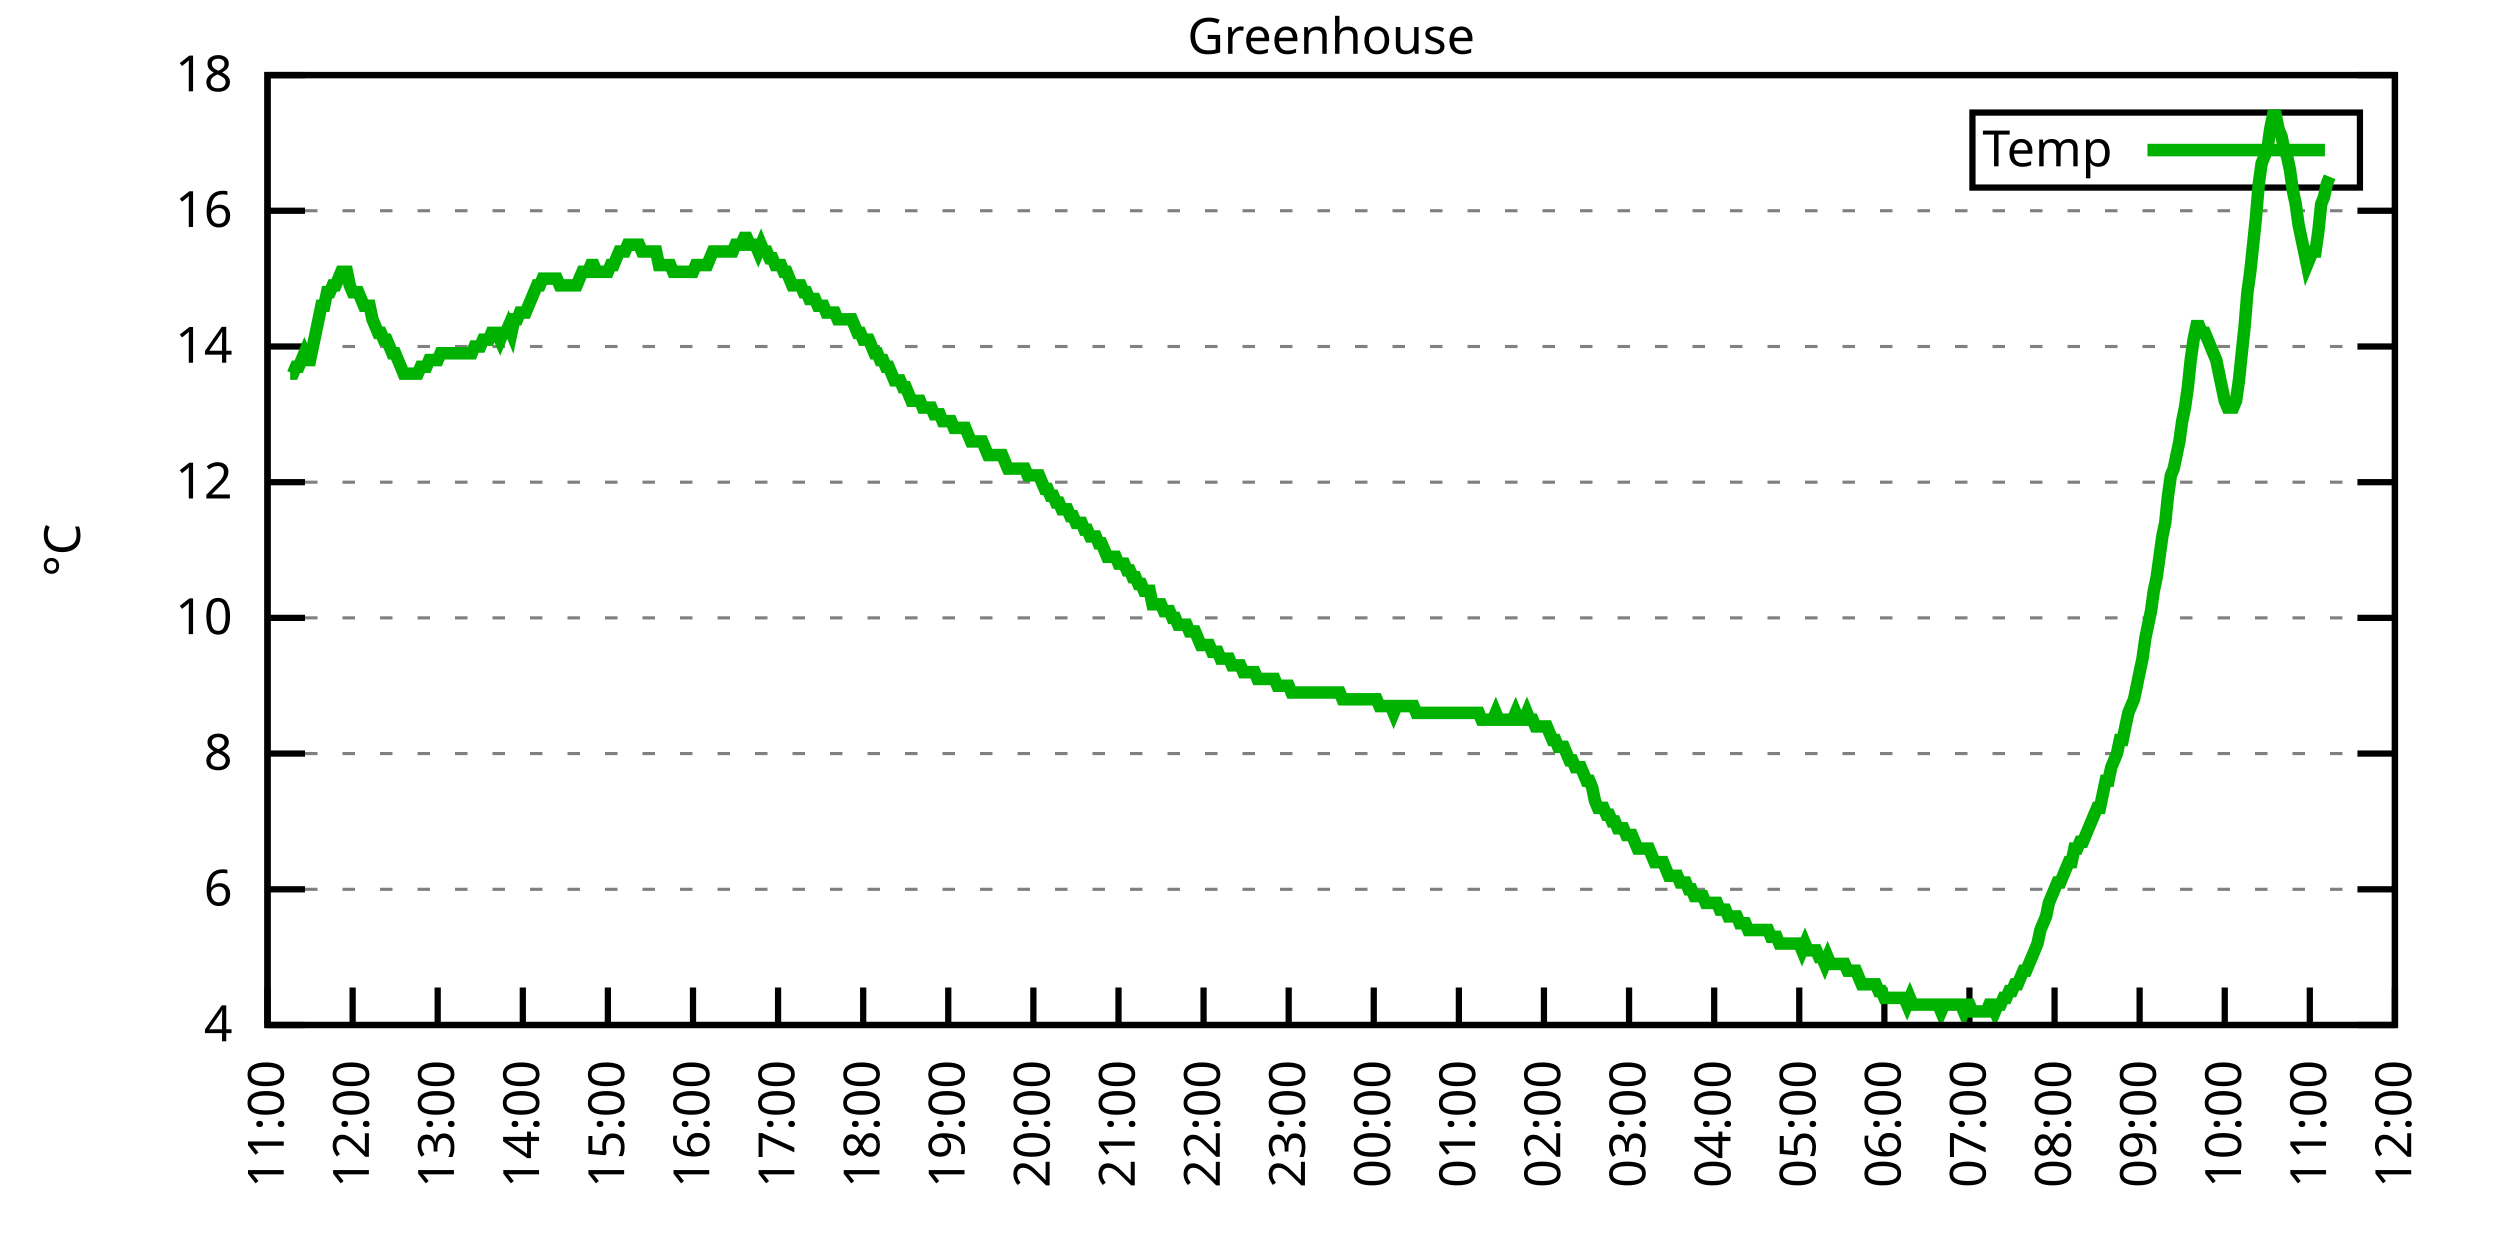
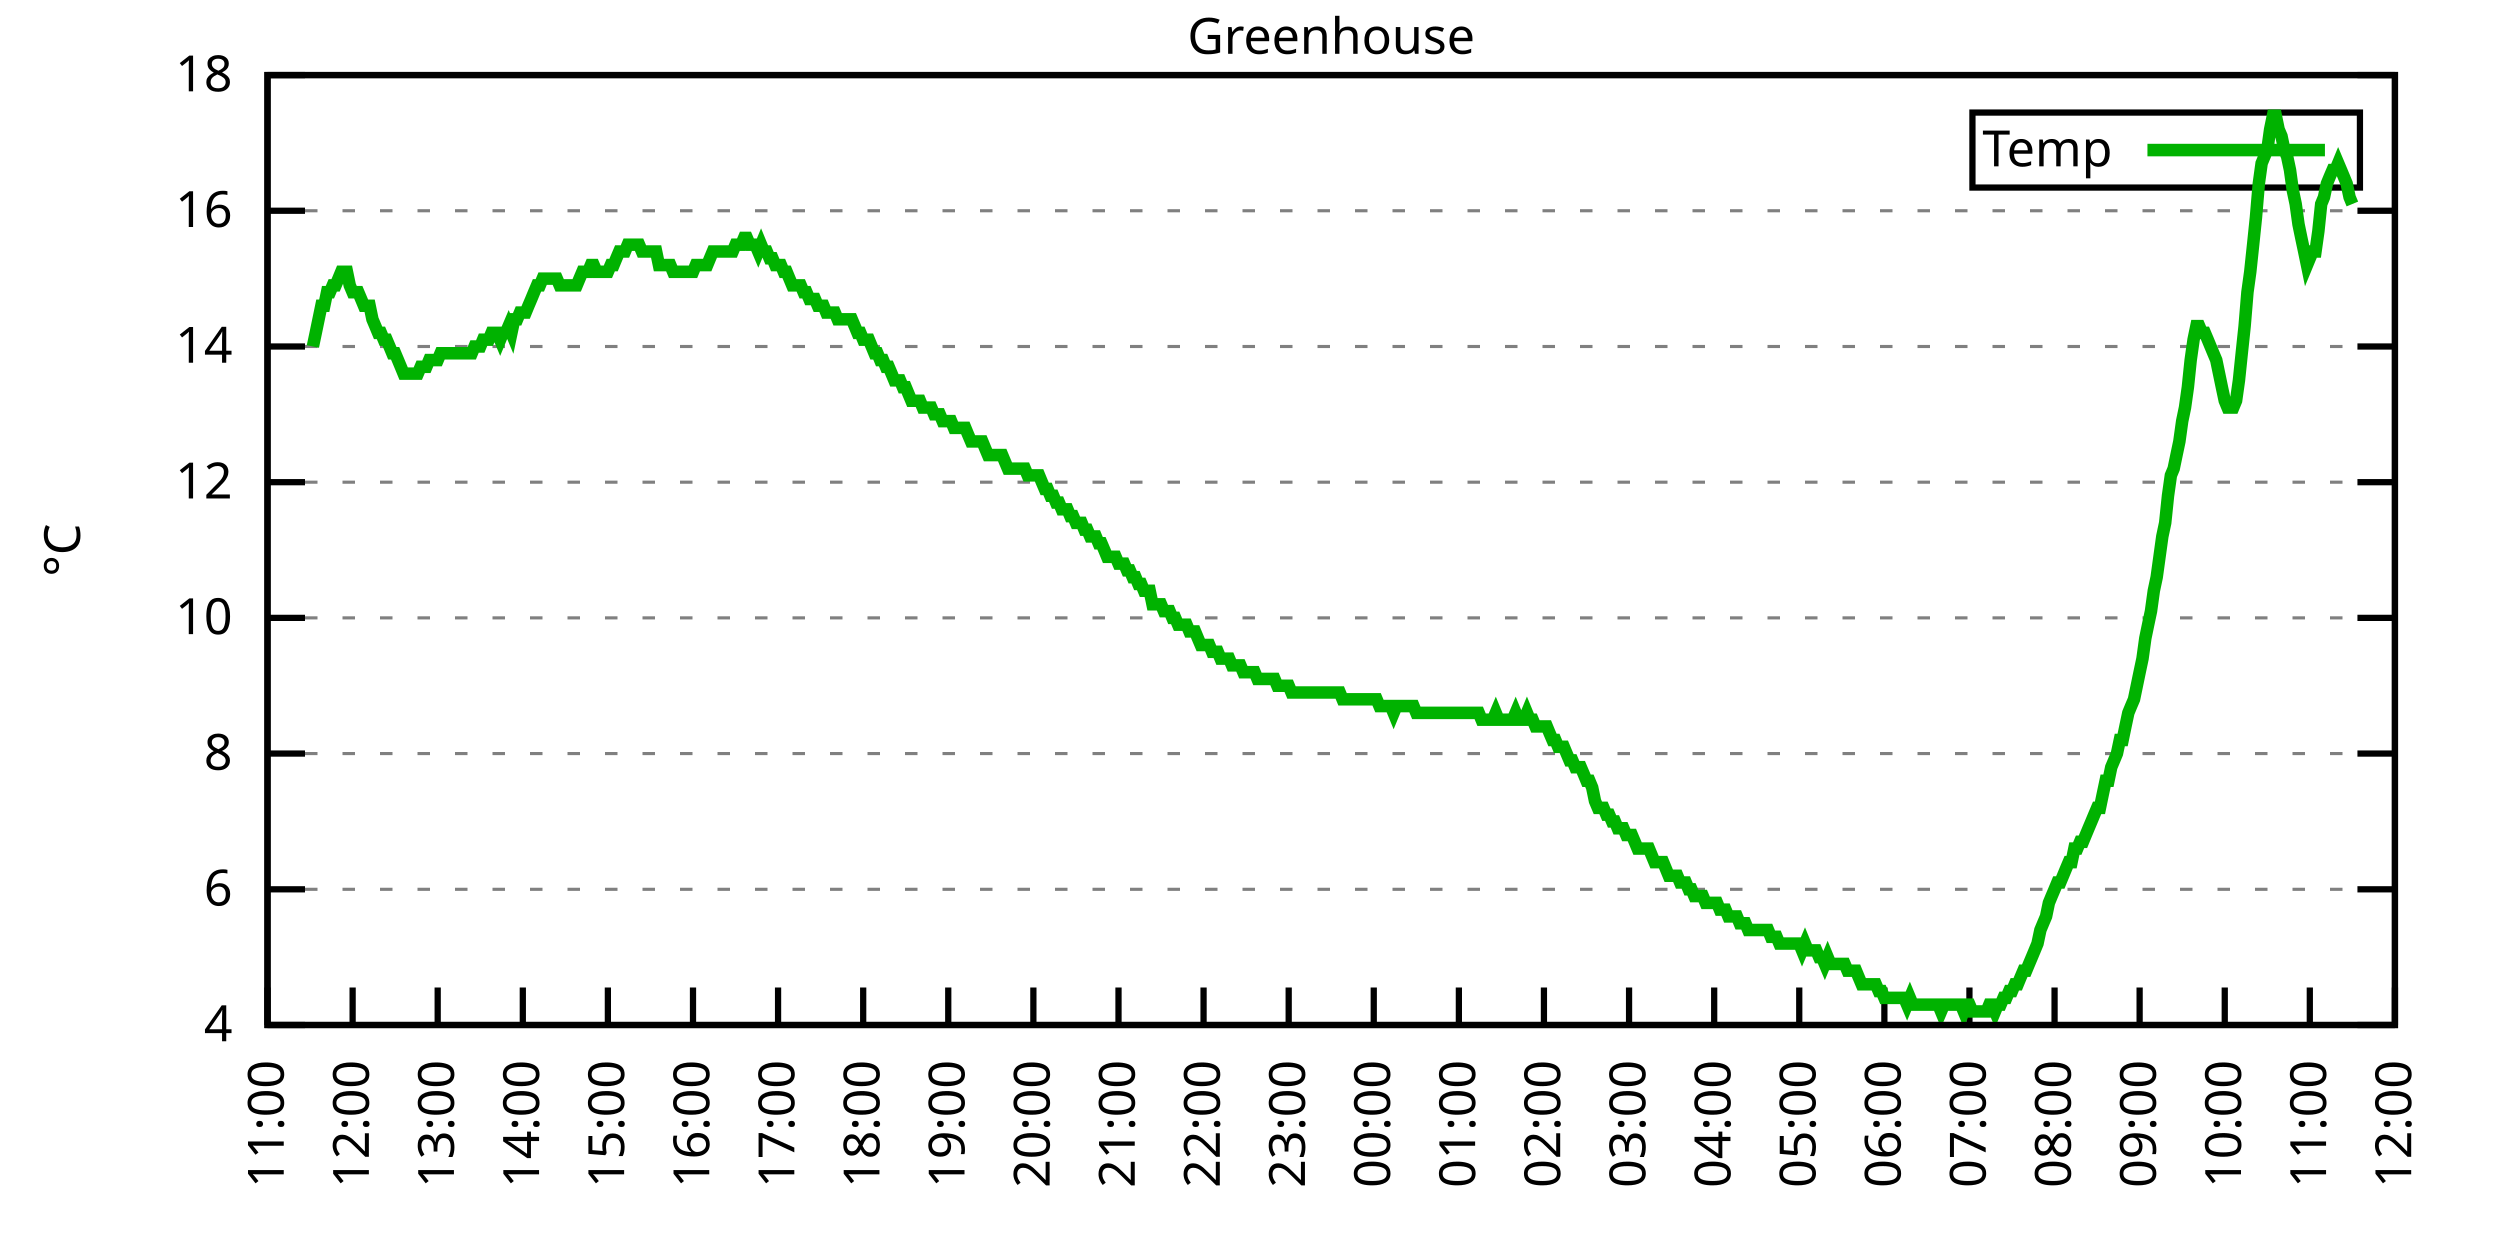
<svg xmlns="http://www.w3.org/2000/svg" xmlns:xlink="http://www.w3.org/1999/xlink" width="400" height="200" viewBox="0 0 400 200">
  <g id="gnuplot_canvas">
    <rect x="0" y="0" width="400" height="200" fill="none" />
    <defs>
      <circle id="gpDot" r="0.5" stroke-width="0.5" stroke="currentColor" />
      <path id="gpPt0" stroke-width="0.333" stroke="currentColor" d="M-1,0 h2 M0,-1 v2" />
      <path id="gpPt1" stroke-width="0.333" stroke="currentColor" d="M-1,-1 L1,1 M1,-1 L-1,1" />
      <path id="gpPt2" stroke-width="0.333" stroke="currentColor" d="M-1,0 L1,0 M0,-1 L0,1 M-1,-1 L1,1 M-1,1 L1,-1" />
      <rect id="gpPt3" stroke-width="0.333" stroke="currentColor" x="-1" y="-1" width="2" height="2" />
      <rect id="gpPt4" stroke-width="0.333" stroke="currentColor" fill="currentColor" x="-1" y="-1" width="2" height="2" />
      <circle id="gpPt5" stroke-width="0.333" stroke="currentColor" cx="0" cy="0" r="1" />
      <use xlink:href="#gpPt5" id="gpPt6" fill="currentColor" stroke="none" />
      <path id="gpPt7" stroke-width="0.333" stroke="currentColor" d="M0,-1.33 L-1.33,0.67 L1.33,0.67 z" />
      <use xlink:href="#gpPt7" id="gpPt8" fill="currentColor" stroke="none" />
      <use xlink:href="#gpPt7" id="gpPt9" stroke="currentColor" transform="rotate(180)" />
      <use xlink:href="#gpPt9" id="gpPt10" fill="currentColor" stroke="none" />
      <use xlink:href="#gpPt3" id="gpPt11" stroke="currentColor" transform="rotate(45)" />
      <use xlink:href="#gpPt11" id="gpPt12" fill="currentColor" stroke="none" />
      <path id="gpPt13" stroke-width="0.333" stroke="currentColor" d="M0,1.330 L1.265,0.411 L0.782,-1.067 L-0.782,-1.076 L-1.265,0.411 z" />
      <use xlink:href="#gpPt13" id="gpPt14" fill="currentColor" stroke="none" />
      <filter id="textbox" filterUnits="objectBoundingBox" x="0" y="0" height="1" width="1">
        <feFlood flood-color="white" flood-opacity="1" result="bgnd" />
        <feComposite in="SourceGraphic" in2="bgnd" operator="atop" />
      </filter>
      <filter id="greybox" filterUnits="objectBoundingBox" x="0" y="0" height="1" width="1">
        <feFlood flood-color="lightgrey" flood-opacity="1" result="grey" />
        <feComposite in="SourceGraphic" in2="grey" operator="atop" />
      </filter>
    </defs>
    <g fill="none" color="white" stroke="currentColor" stroke-width="1.00" stroke-linecap="butt" stroke-linejoin="miter">
</g>
    <g fill="none" color="black" stroke="currentColor" stroke-width="1.00" stroke-linecap="butt" stroke-linejoin="miter">
      <g stroke="none" shape-rendering="crispEdges">
        <polygon fill="rgb(255, 255, 255)" points="42.80,164.00 383.18,164.00 383.18,12.02 42.80,12.02 " />
      </g>
    </g>
    <g fill="none" color="black" stroke="currentColor" stroke-width="1.00" stroke-linecap="butt" stroke-linejoin="miter">
</g>
    <g fill="none" color="black" stroke="black" stroke-width="0.50" stroke-linecap="butt" stroke-linejoin="miter">
</g>
    <g fill="none" color="gray" stroke="currentColor" stroke-width="0.50" stroke-linecap="butt" stroke-linejoin="miter">
      <path stroke="gray" stroke-dasharray="2,4" class="gridline" d="M42.80,164.00 L383.19,164.00  " />
    </g>
    <g fill="none" color="gray" stroke="gray" stroke-width="1.00" stroke-linecap="butt" stroke-linejoin="miter">
</g>
    <g fill="none" color="black" stroke="currentColor" stroke-width="1.00" stroke-linecap="butt" stroke-linejoin="miter">
      <path stroke="black" d="M42.80,164.00 L48.80,164.00 M383.19,164.00 L377.19,164.00  " />
      <g transform="translate(37.20,166.60)" stroke="none" fill="black" font-family="Sans" font-size="8.00" text-anchor="end">
        <text>
          <tspan font-family="Sans"> 4</tspan>
        </text>
      </g>
    </g>
    <g fill="none" color="black" stroke="currentColor" stroke-width="1.00" stroke-linecap="butt" stroke-linejoin="miter">
</g>
    <g fill="none" color="black" stroke="black" stroke-width="0.50" stroke-linecap="butt" stroke-linejoin="miter">
</g>
    <g fill="none" color="gray" stroke="currentColor" stroke-width="0.50" stroke-linecap="butt" stroke-linejoin="miter">
      <path stroke="gray" stroke-dasharray="2,4" class="gridline" d="M42.80,142.29 L383.19,142.29  " />
    </g>
    <g fill="none" color="gray" stroke="gray" stroke-width="1.00" stroke-linecap="butt" stroke-linejoin="miter">
</g>
    <g fill="none" color="black" stroke="currentColor" stroke-width="1.00" stroke-linecap="butt" stroke-linejoin="miter">
      <path stroke="black" d="M42.80,142.29 L48.80,142.29 M383.19,142.29 L377.19,142.29  " />
      <g transform="translate(37.20,144.89)" stroke="none" fill="black" font-family="Sans" font-size="8.00" text-anchor="end">
        <text>
          <tspan font-family="Sans"> 6</tspan>
        </text>
      </g>
    </g>
    <g fill="none" color="black" stroke="currentColor" stroke-width="1.00" stroke-linecap="butt" stroke-linejoin="miter">
</g>
    <g fill="none" color="black" stroke="black" stroke-width="0.50" stroke-linecap="butt" stroke-linejoin="miter">
</g>
    <g fill="none" color="gray" stroke="currentColor" stroke-width="0.50" stroke-linecap="butt" stroke-linejoin="miter">
      <path stroke="gray" stroke-dasharray="2,4" class="gridline" d="M42.80,120.57 L383.19,120.57  " />
    </g>
    <g fill="none" color="gray" stroke="gray" stroke-width="1.00" stroke-linecap="butt" stroke-linejoin="miter">
</g>
    <g fill="none" color="black" stroke="currentColor" stroke-width="1.00" stroke-linecap="butt" stroke-linejoin="miter">
      <path stroke="black" d="M42.80,120.57 L48.80,120.57 M383.19,120.57 L377.19,120.57  " />
      <g transform="translate(37.20,123.17)" stroke="none" fill="black" font-family="Sans" font-size="8.00" text-anchor="end">
        <text>
          <tspan font-family="Sans"> 8</tspan>
        </text>
      </g>
    </g>
    <g fill="none" color="black" stroke="currentColor" stroke-width="1.00" stroke-linecap="butt" stroke-linejoin="miter">
</g>
    <g fill="none" color="black" stroke="black" stroke-width="0.50" stroke-linecap="butt" stroke-linejoin="miter">
</g>
    <g fill="none" color="gray" stroke="currentColor" stroke-width="0.50" stroke-linecap="butt" stroke-linejoin="miter">
      <path stroke="gray" stroke-dasharray="2,4" class="gridline" d="M42.80,98.86 L383.19,98.86  " />
    </g>
    <g fill="none" color="gray" stroke="gray" stroke-width="1.00" stroke-linecap="butt" stroke-linejoin="miter">
</g>
    <g fill="none" color="black" stroke="currentColor" stroke-width="1.00" stroke-linecap="butt" stroke-linejoin="miter">
      <path stroke="black" d="M42.80,98.86 L48.80,98.86 M383.19,98.86 L377.19,98.86  " />
      <g transform="translate(37.20,101.46)" stroke="none" fill="black" font-family="Sans" font-size="8.00" text-anchor="end">
        <text>
          <tspan font-family="Sans"> 10</tspan>
        </text>
      </g>
    </g>
    <g fill="none" color="black" stroke="currentColor" stroke-width="1.00" stroke-linecap="butt" stroke-linejoin="miter">
</g>
    <g fill="none" color="black" stroke="black" stroke-width="0.50" stroke-linecap="butt" stroke-linejoin="miter">
</g>
    <g fill="none" color="gray" stroke="currentColor" stroke-width="0.50" stroke-linecap="butt" stroke-linejoin="miter">
      <path stroke="gray" stroke-dasharray="2,4" class="gridline" d="M42.80,77.15 L383.19,77.15  " />
    </g>
    <g fill="none" color="gray" stroke="gray" stroke-width="1.00" stroke-linecap="butt" stroke-linejoin="miter">
</g>
    <g fill="none" color="black" stroke="currentColor" stroke-width="1.00" stroke-linecap="butt" stroke-linejoin="miter">
      <path stroke="black" d="M42.80,77.15 L48.80,77.15 M383.19,77.15 L377.19,77.15  " />
      <g transform="translate(37.20,79.75)" stroke="none" fill="black" font-family="Sans" font-size="8.00" text-anchor="end">
        <text>
          <tspan font-family="Sans"> 12</tspan>
        </text>
      </g>
    </g>
    <g fill="none" color="black" stroke="currentColor" stroke-width="1.00" stroke-linecap="butt" stroke-linejoin="miter">
</g>
    <g fill="none" color="black" stroke="black" stroke-width="0.50" stroke-linecap="butt" stroke-linejoin="miter">
</g>
    <g fill="none" color="gray" stroke="currentColor" stroke-width="0.50" stroke-linecap="butt" stroke-linejoin="miter">
      <path stroke="gray" stroke-dasharray="2,4" class="gridline" d="M42.80,55.44 L383.19,55.44  " />
    </g>
    <g fill="none" color="gray" stroke="gray" stroke-width="1.00" stroke-linecap="butt" stroke-linejoin="miter">
</g>
    <g fill="none" color="black" stroke="currentColor" stroke-width="1.00" stroke-linecap="butt" stroke-linejoin="miter">
      <path stroke="black" d="M42.80,55.44 L48.80,55.44 M383.19,55.44 L377.19,55.44  " />
      <g transform="translate(37.20,58.04)" stroke="none" fill="black" font-family="Sans" font-size="8.00" text-anchor="end">
        <text>
          <tspan font-family="Sans"> 14</tspan>
        </text>
      </g>
    </g>
    <g fill="none" color="black" stroke="currentColor" stroke-width="1.00" stroke-linecap="butt" stroke-linejoin="miter">
</g>
    <g fill="none" color="black" stroke="black" stroke-width="0.50" stroke-linecap="butt" stroke-linejoin="miter">
</g>
    <g fill="none" color="gray" stroke="currentColor" stroke-width="0.50" stroke-linecap="butt" stroke-linejoin="miter">
      <path stroke="gray" stroke-dasharray="2,4" class="gridline" d="M42.80,33.72 L383.19,33.72  " />
    </g>
    <g fill="none" color="gray" stroke="gray" stroke-width="1.00" stroke-linecap="butt" stroke-linejoin="miter">
</g>
    <g fill="none" color="black" stroke="currentColor" stroke-width="1.00" stroke-linecap="butt" stroke-linejoin="miter">
      <path stroke="black" d="M42.80,33.72 L48.80,33.72 M383.19,33.72 L377.19,33.72  " />
      <g transform="translate(37.20,36.32)" stroke="none" fill="black" font-family="Sans" font-size="8.00" text-anchor="end">
        <text>
          <tspan font-family="Sans"> 16</tspan>
        </text>
      </g>
    </g>
    <g fill="none" color="black" stroke="currentColor" stroke-width="1.00" stroke-linecap="butt" stroke-linejoin="miter">
</g>
    <g fill="none" color="black" stroke="black" stroke-width="0.50" stroke-linecap="butt" stroke-linejoin="miter">
</g>
    <g fill="none" color="gray" stroke="currentColor" stroke-width="0.50" stroke-linecap="butt" stroke-linejoin="miter">
      <path stroke="gray" stroke-dasharray="2,4" class="gridline" d="M42.80,12.01 L383.19,12.01  " />
    </g>
    <g fill="none" color="gray" stroke="gray" stroke-width="1.00" stroke-linecap="butt" stroke-linejoin="miter">
</g>
    <g fill="none" color="black" stroke="currentColor" stroke-width="1.00" stroke-linecap="butt" stroke-linejoin="miter">
      <path stroke="black" d="M42.80,12.01 L48.80,12.01 M383.19,12.01 L377.19,12.01  " />
      <g transform="translate(37.20,14.61)" stroke="none" fill="black" font-family="Sans" font-size="8.00" text-anchor="end">
        <text>
          <tspan font-family="Sans"> 18</tspan>
        </text>
      </g>
    </g>
    <g fill="none" color="black" stroke="currentColor" stroke-width="1.00" stroke-linecap="butt" stroke-linejoin="miter">
      <path stroke="black" d="M42.80,164.00 L42.80,158.00  " />
      <g transform="translate(45.40,169.60) rotate(270.00)" stroke="none" fill="black" font-family="Sans" font-size="8.00" text-anchor="end">
        <text>
          <tspan font-family="Sans">11:00</tspan>
        </text>
      </g>
    </g>
    <g fill="none" color="black" stroke="currentColor" stroke-width="1.00" stroke-linecap="butt" stroke-linejoin="miter">
      <path stroke="black" d="M56.42,164.00 L56.42,158.00  " />
      <g transform="translate(59.02,169.60) rotate(270.00)" stroke="none" fill="black" font-family="Sans" font-size="8.00" text-anchor="end">
        <text>
          <tspan font-family="Sans">12:00</tspan>
        </text>
      </g>
    </g>
    <g fill="none" color="black" stroke="currentColor" stroke-width="1.00" stroke-linecap="butt" stroke-linejoin="miter">
      <path stroke="black" d="M70.03,164.00 L70.03,158.00  " />
      <g transform="translate(72.63,169.60) rotate(270.00)" stroke="none" fill="black" font-family="Sans" font-size="8.00" text-anchor="end">
        <text>
          <tspan font-family="Sans">13:00</tspan>
        </text>
      </g>
    </g>
    <g fill="none" color="black" stroke="currentColor" stroke-width="1.00" stroke-linecap="butt" stroke-linejoin="miter">
      <path stroke="black" d="M83.65,164.00 L83.65,158.00  " />
      <g transform="translate(86.25,169.60) rotate(270.00)" stroke="none" fill="black" font-family="Sans" font-size="8.00" text-anchor="end">
        <text>
          <tspan font-family="Sans">14:00</tspan>
        </text>
      </g>
    </g>
    <g fill="none" color="black" stroke="currentColor" stroke-width="1.00" stroke-linecap="butt" stroke-linejoin="miter">
      <path stroke="black" d="M97.26,164.00 L97.26,158.00  " />
      <g transform="translate(99.86,169.60) rotate(270.00)" stroke="none" fill="black" font-family="Sans" font-size="8.00" text-anchor="end">
        <text>
          <tspan font-family="Sans">15:00</tspan>
        </text>
      </g>
    </g>
    <g fill="none" color="black" stroke="currentColor" stroke-width="1.00" stroke-linecap="butt" stroke-linejoin="miter">
      <path stroke="black" d="M110.88,164.00 L110.88,158.00  " />
      <g transform="translate(113.48,169.60) rotate(270.00)" stroke="none" fill="black" font-family="Sans" font-size="8.00" text-anchor="end">
        <text>
          <tspan font-family="Sans">16:00</tspan>
        </text>
      </g>
    </g>
    <g fill="none" color="black" stroke="currentColor" stroke-width="1.00" stroke-linecap="butt" stroke-linejoin="miter">
      <path stroke="black" d="M124.49,164.00 L124.49,158.00  " />
      <g transform="translate(127.09,169.60) rotate(270.00)" stroke="none" fill="black" font-family="Sans" font-size="8.00" text-anchor="end">
        <text>
          <tspan font-family="Sans">17:00</tspan>
        </text>
      </g>
    </g>
    <g fill="none" color="black" stroke="currentColor" stroke-width="1.00" stroke-linecap="butt" stroke-linejoin="miter">
      <path stroke="black" d="M138.11,164.00 L138.11,158.00  " />
      <g transform="translate(140.71,169.60) rotate(270.00)" stroke="none" fill="black" font-family="Sans" font-size="8.00" text-anchor="end">
        <text>
          <tspan font-family="Sans">18:00</tspan>
        </text>
      </g>
    </g>
    <g fill="none" color="black" stroke="currentColor" stroke-width="1.00" stroke-linecap="butt" stroke-linejoin="miter">
      <path stroke="black" d="M151.72,164.00 L151.72,158.00  " />
      <g transform="translate(154.32,169.60) rotate(270.00)" stroke="none" fill="black" font-family="Sans" font-size="8.00" text-anchor="end">
        <text>
          <tspan font-family="Sans">19:00</tspan>
        </text>
      </g>
    </g>
    <g fill="none" color="black" stroke="currentColor" stroke-width="1.00" stroke-linecap="butt" stroke-linejoin="miter">
      <path stroke="black" d="M165.34,164.00 L165.34,158.00  " />
      <g transform="translate(167.94,169.60) rotate(270.00)" stroke="none" fill="black" font-family="Sans" font-size="8.00" text-anchor="end">
        <text>
          <tspan font-family="Sans">20:00</tspan>
        </text>
      </g>
    </g>
    <g fill="none" color="black" stroke="currentColor" stroke-width="1.00" stroke-linecap="butt" stroke-linejoin="miter">
      <path stroke="black" d="M178.96,164.00 L178.96,158.00  " />
      <g transform="translate(181.56,169.60) rotate(270.00)" stroke="none" fill="black" font-family="Sans" font-size="8.00" text-anchor="end">
        <text>
          <tspan font-family="Sans">21:00</tspan>
        </text>
      </g>
    </g>
    <g fill="none" color="black" stroke="currentColor" stroke-width="1.00" stroke-linecap="butt" stroke-linejoin="miter">
      <path stroke="black" d="M192.57,164.00 L192.57,158.00  " />
      <g transform="translate(195.17,169.60) rotate(270.00)" stroke="none" fill="black" font-family="Sans" font-size="8.00" text-anchor="end">
        <text>
          <tspan font-family="Sans">22:00</tspan>
        </text>
      </g>
    </g>
    <g fill="none" color="black" stroke="currentColor" stroke-width="1.00" stroke-linecap="butt" stroke-linejoin="miter">
      <path stroke="black" d="M206.19,164.00 L206.19,158.00  " />
      <g transform="translate(208.79,169.60) rotate(270.00)" stroke="none" fill="black" font-family="Sans" font-size="8.00" text-anchor="end">
        <text>
          <tspan font-family="Sans">23:00</tspan>
        </text>
      </g>
    </g>
    <g fill="none" color="black" stroke="currentColor" stroke-width="1.00" stroke-linecap="butt" stroke-linejoin="miter">
      <path stroke="black" d="M219.80,164.00 L219.80,158.00  " />
      <g transform="translate(222.40,169.60) rotate(270.00)" stroke="none" fill="black" font-family="Sans" font-size="8.00" text-anchor="end">
        <text>
          <tspan font-family="Sans">00:00</tspan>
        </text>
      </g>
    </g>
    <g fill="none" color="black" stroke="currentColor" stroke-width="1.00" stroke-linecap="butt" stroke-linejoin="miter">
      <path stroke="black" d="M233.42,164.00 L233.42,158.00  " />
      <g transform="translate(236.02,169.60) rotate(270.00)" stroke="none" fill="black" font-family="Sans" font-size="8.00" text-anchor="end">
        <text>
          <tspan font-family="Sans">01:00</tspan>
        </text>
      </g>
    </g>
    <g fill="none" color="black" stroke="currentColor" stroke-width="1.00" stroke-linecap="butt" stroke-linejoin="miter">
      <path stroke="black" d="M247.03,164.00 L247.03,158.00  " />
      <g transform="translate(249.63,169.60) rotate(270.00)" stroke="none" fill="black" font-family="Sans" font-size="8.00" text-anchor="end">
        <text>
          <tspan font-family="Sans">02:00</tspan>
        </text>
      </g>
    </g>
    <g fill="none" color="black" stroke="currentColor" stroke-width="1.00" stroke-linecap="butt" stroke-linejoin="miter">
      <path stroke="black" d="M260.65,164.00 L260.65,158.00  " />
      <g transform="translate(263.25,169.60) rotate(270.00)" stroke="none" fill="black" font-family="Sans" font-size="8.00" text-anchor="end">
        <text>
          <tspan font-family="Sans">03:00</tspan>
        </text>
      </g>
    </g>
    <g fill="none" color="black" stroke="currentColor" stroke-width="1.00" stroke-linecap="butt" stroke-linejoin="miter">
      <path stroke="black" d="M274.27,164.00 L274.27,158.00  " />
      <g transform="translate(276.87,169.60) rotate(270.00)" stroke="none" fill="black" font-family="Sans" font-size="8.00" text-anchor="end">
        <text>
          <tspan font-family="Sans">04:00</tspan>
        </text>
      </g>
    </g>
    <g fill="none" color="black" stroke="currentColor" stroke-width="1.00" stroke-linecap="butt" stroke-linejoin="miter">
      <path stroke="black" d="M287.88,164.00 L287.88,158.00  " />
      <g transform="translate(290.48,169.60) rotate(270.00)" stroke="none" fill="black" font-family="Sans" font-size="8.00" text-anchor="end">
        <text>
          <tspan font-family="Sans">05:00</tspan>
        </text>
      </g>
    </g>
    <g fill="none" color="black" stroke="currentColor" stroke-width="1.00" stroke-linecap="butt" stroke-linejoin="miter">
      <path stroke="black" d="M301.50,164.00 L301.50,158.00  " />
      <g transform="translate(304.10,169.60) rotate(270.00)" stroke="none" fill="black" font-family="Sans" font-size="8.00" text-anchor="end">
        <text>
          <tspan font-family="Sans">06:00</tspan>
        </text>
      </g>
    </g>
    <g fill="none" color="black" stroke="currentColor" stroke-width="1.00" stroke-linecap="butt" stroke-linejoin="miter">
      <path stroke="black" d="M315.11,164.00 L315.11,158.00  " />
      <g transform="translate(317.71,169.60) rotate(270.00)" stroke="none" fill="black" font-family="Sans" font-size="8.00" text-anchor="end">
        <text>
          <tspan font-family="Sans">07:00</tspan>
        </text>
      </g>
    </g>
    <g fill="none" color="black" stroke="currentColor" stroke-width="1.00" stroke-linecap="butt" stroke-linejoin="miter">
      <path stroke="black" d="M328.73,164.00 L328.73,158.00  " />
      <g transform="translate(331.33,169.60) rotate(270.00)" stroke="none" fill="black" font-family="Sans" font-size="8.00" text-anchor="end">
        <text>
          <tspan font-family="Sans">08:00</tspan>
        </text>
      </g>
    </g>
    <g fill="none" color="black" stroke="currentColor" stroke-width="1.00" stroke-linecap="butt" stroke-linejoin="miter">
      <path stroke="black" d="M342.34,164.00 L342.34,158.00  " />
      <g transform="translate(344.94,169.60) rotate(270.00)" stroke="none" fill="black" font-family="Sans" font-size="8.00" text-anchor="end">
        <text>
          <tspan font-family="Sans">09:00</tspan>
        </text>
      </g>
    </g>
    <g fill="none" color="black" stroke="currentColor" stroke-width="1.00" stroke-linecap="butt" stroke-linejoin="miter">
      <path stroke="black" d="M355.96,164.00 L355.96,158.00  " />
      <g transform="translate(358.56,169.60) rotate(270.00)" stroke="none" fill="black" font-family="Sans" font-size="8.00" text-anchor="end">
        <text>
          <tspan font-family="Sans">10:00</tspan>
        </text>
      </g>
    </g>
    <g fill="none" color="black" stroke="currentColor" stroke-width="1.00" stroke-linecap="butt" stroke-linejoin="miter">
      <path stroke="black" d="M369.57,164.00 L369.57,158.00  " />
      <g transform="translate(372.17,169.60) rotate(270.00)" stroke="none" fill="black" font-family="Sans" font-size="8.00" text-anchor="end">
        <text>
          <tspan font-family="Sans">11:00</tspan>
        </text>
      </g>
    </g>
    <g fill="none" color="black" stroke="currentColor" stroke-width="1.00" stroke-linecap="butt" stroke-linejoin="miter">
      <path stroke="black" d="M383.19,164.00 L383.19,158.00  " />
      <g transform="translate(385.79,169.60) rotate(270.00)" stroke="none" fill="black" font-family="Sans" font-size="8.00" text-anchor="end">
        <text>
          <tspan font-family="Sans">12:00</tspan>
        </text>
      </g>
    </g>
    <g fill="none" color="black" stroke="currentColor" stroke-width="1.00" stroke-linecap="butt" stroke-linejoin="miter">
</g>
    <g fill="none" color="black" stroke="currentColor" stroke-width="1.00" stroke-linecap="butt" stroke-linejoin="miter">
      <path stroke="black" d="M42.80,12.01 L42.80,164.00 L383.19,164.00 L383.19,12.01 L42.80,12.01 Z  " />
    </g>
    <g fill="none" color="black" stroke="currentColor" stroke-width="1.00" stroke-linecap="butt" stroke-linejoin="miter">
</g>
    <g fill="none" color="black" stroke="currentColor" stroke-width="1.00" stroke-linecap="butt" stroke-linejoin="miter">
      <path stroke="black" d="M315.59,30.01 L315.59,18.01 L377.59,18.01 L377.59,30.01 L315.59,30.01 Z  " />
    </g>
    <g id="Greenhouse_plot_1">
      <g fill="none" color="white" stroke="black" stroke-width="2.00" stroke-linecap="butt" stroke-linejoin="miter">
</g>
      <g fill="none" color="black" stroke="currentColor" stroke-width="2.00" stroke-linecap="butt" stroke-linejoin="miter">
        <g transform="translate(337.99,26.61)" stroke="none" fill="black" font-family="Sans" font-size="8.00" text-anchor="end">
          <text>
            <tspan font-family="Sans">Temp</tspan>
          </text>
        </g>
      </g>
      <g fill="none" color="black" stroke="currentColor" stroke-width="2.00" stroke-linecap="butt" stroke-linejoin="miter">
-         <path stroke="rgb(  0, 178,   0)" d="M343.59,24.01 L371.99,24.01 M46.43,59.78 L46.88,59.78 L47.34,58.69 L47.79,58.69 L48.25,57.61 L48.70,56.52   L49.15,57.61 L49.61,57.61 L50.06,55.44 L50.52,53.26 L50.97,51.09 L51.42,48.92 L51.88,48.92 L52.33,46.75   L52.78,46.75 L53.24,45.66 L53.69,45.66 L54.15,44.58 L54.60,43.49 L55.05,43.49 L55.51,43.49 L55.96,45.66   L56.42,46.75 L56.87,46.75 L57.32,46.75 L57.78,47.84 L58.23,48.92 L58.68,48.92 L59.14,48.92 L59.59,51.09   L60.05,52.18 L60.50,53.26 L60.95,53.26 L61.41,54.35 L61.86,54.35 L62.32,55.44 L62.77,56.52 L63.22,56.52   L63.68,57.61 L64.13,58.69 L64.58,59.78 L65.04,59.78 L65.49,59.78 L65.95,59.78 L66.40,59.78 L66.85,59.78   L67.31,58.69 L67.76,58.69 L68.22,58.69 L68.67,57.61 L69.12,57.61 L69.58,57.61 L70.03,57.61 L70.49,56.52   L70.94,56.52 L71.39,56.52 L71.85,56.52 L72.30,56.52 L72.75,56.52 L73.21,56.52 L73.66,56.52 L74.12,56.52   L74.57,56.52 L75.02,56.52 L75.48,56.52 L75.93,55.44 L76.39,55.44 L76.84,55.44 L77.29,54.35 L77.75,54.35   L78.20,54.35 L78.65,53.26 L79.11,53.26 L79.56,53.26 L80.02,54.35 L80.47,53.26 L80.92,53.26 L81.38,52.18   L81.83,53.26 L82.29,51.09 L82.74,51.09 L83.19,50.01 L83.65,50.01 L84.10,50.01 L84.55,48.92 L85.01,47.84   L85.46,46.75 L85.92,45.66 L86.37,45.66 L86.82,44.58 L87.28,44.58 L87.73,44.58 L88.19,44.58 L88.64,44.58   L89.09,44.58 L89.55,45.66 L90.00,45.66 L90.45,45.66 L90.91,45.66 L91.36,45.66 L91.82,45.66 L92.27,45.66   L92.72,44.58 L93.18,43.49 L93.63,43.49 L94.09,43.49 L94.54,42.41 L94.99,42.41 L95.45,43.49 L95.90,43.49   L96.35,43.49 L96.81,43.49 L97.26,43.49 L97.72,42.41 L98.17,42.41 L98.62,41.32 L99.08,40.24 L99.53,40.24   L99.99,40.24 L100.44,39.15 L100.89,39.15 L101.35,39.15 L101.80,39.15 L102.25,39.15 L102.71,40.24 L103.16,40.24   L103.62,40.24 L104.07,40.24 L104.52,40.24 L104.98,40.24 L105.43,42.41 L105.89,42.41 L106.34,42.41 L106.79,42.41   L107.25,42.41 L107.70,43.49 L108.15,43.49 L108.61,43.49 L109.06,43.49 L109.52,43.49 L109.97,43.49 L110.42,43.49   L110.88,43.49 L111.33,42.41 L111.79,42.41 L112.24,42.41 L112.69,42.41 L113.15,42.41 L113.60,41.32 L114.05,40.24   L114.51,40.24 L114.96,40.24 L115.42,40.24 L115.87,40.24 L116.32,40.24 L116.78,40.24 L117.23,40.24 L117.69,39.15   L118.14,39.15 L118.59,39.15 L119.05,38.07 L119.50,38.07 L119.96,39.15 L120.41,39.15 L120.86,39.15 L121.32,40.24   L121.77,39.15 L122.22,40.24 L122.68,40.24 L123.13,41.32 L123.59,41.32 L124.04,42.41 L124.49,42.41 L124.95,42.41   L125.40,43.49 L125.86,43.49 L126.31,44.58 L126.76,45.66 L127.22,45.66 L127.67,45.66 L128.12,45.66 L128.58,46.75   L129.03,46.75 L129.49,47.84 L129.94,47.84 L130.39,47.84 L130.85,48.92 L131.30,48.92 L131.76,48.92 L132.21,50.01   L132.66,50.01 L133.12,50.01 L133.57,50.01 L134.02,51.09 L134.48,51.09 L134.93,51.09 L135.39,51.09 L135.84,51.09   L136.29,51.09 L136.75,52.18 L137.20,53.26 L137.66,53.26 L138.11,54.35 L138.56,54.35 L139.02,54.35 L139.47,55.44   L139.92,56.52 L140.38,56.52 L140.83,57.61 L141.29,57.61 L141.74,58.69 L142.19,58.69 L142.65,59.78 L143.10,60.86   L143.56,60.86 L144.01,60.86 L144.46,61.95 L144.92,61.95 L145.37,63.04 L145.82,64.12 L146.28,64.12 L146.73,64.12   L147.19,64.12 L147.64,65.21 L148.09,65.21 L148.55,65.21 L149.00,65.21 L149.46,66.29 L149.91,66.29 L150.36,66.29   L150.82,67.38 L151.27,67.38 L151.72,67.38 L152.18,67.38 L152.63,68.46 L153.09,68.46 L153.54,68.46 L153.99,68.46   L154.45,68.46 L154.90,69.55 L155.36,70.63 L155.81,70.63 L156.26,70.63 L156.72,70.63 L157.17,70.63 L157.62,71.72   L158.08,72.81 L158.53,72.81 L158.99,72.81 L159.44,72.81 L159.89,72.81 L160.35,72.81 L160.80,73.89 L161.26,74.98   L161.71,74.98 L162.16,74.98 L162.62,74.98 L163.07,74.98 L163.52,74.98 L163.98,74.98 L164.43,76.06 L164.89,76.06   L165.34,76.06 L165.79,76.06 L166.25,76.06 L166.70,77.15 L167.16,78.23 L167.61,78.23 L168.06,79.32 L168.52,79.32   L168.97,80.41 L169.43,80.41 L169.88,81.49 L170.33,81.49 L170.79,81.49 L171.24,82.58 L171.69,82.58 L172.15,83.66   L172.60,83.66 L173.06,83.66 L173.51,84.75 L173.96,84.75 L174.42,85.83 L174.87,85.83 L175.33,85.83 L175.78,86.92   L176.23,86.92 L176.69,88.00 L177.14,89.09 L177.59,89.09 L178.05,89.09 L178.50,89.09 L178.96,90.18 L179.41,90.18   L179.86,90.18 L180.32,91.26 L180.77,91.26 L181.23,92.35 L181.68,92.35 L182.13,93.43 L182.59,93.43 L183.04,94.52   L183.49,94.52 L183.95,94.52 L184.40,96.69 L184.86,96.69 L185.31,96.69 L185.76,96.69 L186.22,97.78 L186.67,97.78   L187.13,97.78 L187.58,98.86 L188.03,98.86 L188.49,99.95 L188.94,99.95 L189.39,99.95 L189.85,99.95 L190.30,101.03   L190.76,101.03 L191.21,101.03 L191.66,102.12 L192.12,103.20 L192.57,103.20 L193.03,103.20 L193.48,103.20 L193.93,104.29   L194.39,104.29 L194.84,104.29 L195.29,105.38 L195.75,105.38 L196.20,105.38 L196.66,105.38 L197.11,106.46 L197.56,106.46   L198.02,106.46 L198.47,106.46 L198.93,107.55 L199.38,107.55 L199.83,107.55 L200.29,107.55 L200.74,107.55 L201.19,108.63   L202.10,108.63 L202.56,108.63 L203.01,108.63 L203.46,108.63 L203.92,108.63 L204.37,109.72 L204.83,109.72 L205.28,109.72   L205.73,109.72 L206.19,109.72 L206.64,110.80 L207.09,110.80 L207.55,110.80 L208.00,110.80 L208.46,110.80 L208.91,110.80   L209.36,110.80 L209.82,110.80 L210.27,110.80 L210.73,110.80 L211.18,110.80 L211.63,110.80 L212.09,110.80 L212.54,110.80   L213.00,110.80 L213.45,110.80 L213.90,110.80 L214.36,110.80 L214.81,111.89 L215.26,111.89 L215.72,111.89 L216.17,111.89   L216.63,111.89 L217.08,111.89 L217.53,111.89 L217.99,111.89 L218.44,111.89 L218.90,111.89 L219.35,111.89 L219.80,111.89   L220.26,111.89 L220.71,112.97 L221.16,112.97 L221.62,112.97 L222.07,112.97 L222.53,112.97 L222.98,114.06 L223.43,112.97   L223.89,112.97 L224.34,112.97 L224.80,112.97 L225.25,112.97 L225.70,112.97 L226.16,112.97 L226.61,114.06 L227.06,114.06   L227.52,114.06 L227.97,114.06 L228.43,114.06 L228.88,114.06 L229.33,114.06 L229.79,114.06 L230.24,114.06 L230.70,114.06   L231.15,114.06 L231.60,114.06 L232.06,114.06 L232.51,114.06 L232.96,114.06 L233.42,114.06 L233.87,114.06 L234.33,114.06   L234.78,114.06 L235.23,114.06 L235.69,114.06 L236.14,114.06 L236.60,114.06 L237.05,115.15 L237.50,115.15 L237.96,115.15   L238.41,115.15 L238.86,115.15 L239.32,114.06 L239.77,115.15 L240.23,115.15 L240.68,115.15 L241.13,115.15 L241.59,115.15   L242.04,115.15 L242.50,114.06 L242.95,115.15 L243.40,115.15 L243.86,115.15 L244.31,114.06 L244.76,115.15 L245.22,115.15   L245.67,116.23 L246.13,116.23 L246.58,116.23 L247.03,116.23 L247.49,116.23 L247.94,117.32 L248.40,118.40 L248.85,118.40   L249.30,119.49 L249.76,119.49 L250.21,119.49 L250.66,120.57 L251.12,121.66 L251.57,121.66 L252.03,122.75 L252.48,122.75   L252.93,122.75 L253.39,123.83 L253.84,124.92 L254.30,124.92 L254.75,126.00 L255.20,128.17 L255.66,129.26 L256.11,129.26   L256.56,129.26 L257.02,130.35 L257.47,130.35 L257.93,131.43 L258.38,131.43 L258.83,132.52 L259.29,132.52 L259.74,132.52   L260.20,133.60 L260.65,133.60 L261.10,133.60 L261.56,134.69 L262.01,135.77 L262.47,135.77 L262.92,135.77 L263.37,135.77   L263.83,135.77 L264.28,136.86 L264.73,137.94 L265.19,137.94 L265.64,137.94 L266.10,137.94 L266.55,139.03 L267.00,140.12   L267.46,140.12 L267.91,140.12 L268.37,140.12 L268.82,141.20 L269.27,141.20 L269.73,141.20 L270.18,142.29 L270.63,142.29   L271.09,143.37 L271.54,143.37 L272.00,143.37 L272.45,143.37 L272.90,144.46 L273.36,144.46 L273.81,144.46 L274.27,144.46   L274.72,144.46 L275.17,145.54 L275.63,145.54 L276.08,145.54 L276.53,146.63 L276.99,146.63 L277.44,146.63 L277.90,146.63   L278.35,147.72 L278.80,147.72 L279.26,147.72 L279.71,148.80 L280.17,148.80 L280.62,148.80 L281.07,148.80 L281.53,148.80   L281.98,148.80 L282.43,148.80 L282.89,148.80 L283.34,149.89 L283.80,149.89 L284.25,149.89 L284.70,150.97 L285.16,150.97   L285.61,150.97 L286.07,150.97 L286.52,150.97 L286.97,150.97 L287.43,150.97 L287.88,150.97 L288.33,152.06 L288.79,150.97   L289.24,152.06 L289.70,152.06 L290.15,152.06 L290.60,152.06 L291.06,153.14 L291.51,153.14 L291.97,154.23 L292.42,153.14   L292.87,154.23 L293.33,154.23 L293.78,154.23 L294.23,154.23 L294.69,154.23 L295.14,154.23 L295.60,155.31 L296.05,155.31   L296.50,155.31 L296.96,155.31 L297.41,156.40 L297.87,157.49 L298.32,157.49 L298.77,157.49 L299.23,157.49 L299.68,157.49   L300.13,157.49 L300.59,158.57 L301.04,158.57 L301.50,159.66 L301.95,159.66 L302.40,159.66 L302.86,159.66 L303.31,159.66   L303.77,159.66 L304.22,159.66 L304.67,159.66 L305.13,160.74 L305.58,159.66 L306.03,160.74 L306.49,160.74 L306.94,160.74   L307.40,160.74 L307.85,160.74 L308.30,160.74 L308.76,160.74 L309.21,160.74 L309.67,160.74 L310.12,160.74 L310.57,161.83   L311.03,160.74 L311.48,160.74 L311.94,160.74 L312.39,160.74 L312.84,160.74 L313.30,160.74 L313.75,160.74 L314.20,161.83   L314.66,160.74 L315.11,160.74 L315.57,161.83 L316.02,161.83 L316.47,161.83 L316.93,161.83 L317.38,161.83 L317.84,161.83   L318.29,160.74 L318.74,160.74 L319.20,161.83 L319.65,160.74 L320.10,160.74 L320.56,159.66 L321.01,159.66 L321.47,158.57   L321.92,158.57 L322.37,157.49 L322.83,157.49 L323.28,156.40 L323.74,155.31 L324.19,155.31 L324.64,154.23 L325.10,153.14   L325.55,152.06 L326.00,150.97 L326.46,148.80 L326.91,147.72 L327.37,146.63 L327.82,144.46 L328.27,143.37 L328.73,142.29   L329.18,141.20 L329.64,141.20 L330.09,140.12 L330.54,139.03 L331.00,137.94 L331.45,137.94 L331.90,135.77 L332.36,135.77   L332.81,134.69 L333.27,134.69 L333.72,133.60 L334.17,132.52 L334.63,131.43 L335.08,130.35 L335.54,129.26 L335.99,129.26   L336.44,127.09 L336.90,124.92 L337.35,124.92 L337.80,122.75 L338.26,121.66 L338.71,120.57 L339.17,118.40 L339.62,118.40   L340.07,116.23 L340.53,114.06 L340.98,112.97 L341.44,111.89 L341.89,109.72 L342.34,107.55 L342.80,105.38 L343.25,102.12   L343.70,99.95 L344.16,97.78 L344.61,94.52 L345.07,92.35 L345.52,89.09 L345.97,85.83 L346.43,83.66 L346.88,79.32   L347.34,76.06 L347.79,74.98 L348.24,72.81 L348.70,70.63 L349.15,67.38 L349.60,65.21 L350.06,61.95 L350.51,57.61   L350.97,54.35 L351.42,52.18 L351.87,52.18 L352.33,53.26 L352.78,53.26 L353.24,54.35 L353.69,55.44 L354.14,56.52   L354.60,57.61 L355.05,59.78 L355.50,61.95 L355.96,64.12 L356.41,65.21 L356.87,65.21 L357.32,65.21 L357.77,64.12   L358.23,60.86 L358.68,56.52 L359.14,52.18 L359.59,46.75 L360.04,43.49 L360.50,39.15 L360.95,34.81 L361.41,29.38   L361.86,26.12 L362.31,25.04 L362.77,23.95 L363.22,20.70 L363.67,18.52 L364.13,18.52 L364.58,20.70 L365.04,21.78   L365.49,23.95 L365.94,25.04 L366.40,27.21 L366.85,30.47 L367.31,32.64 L367.76,35.89 L368.21,38.07 L368.67,40.24   L369.12,42.41 L369.57,41.32 L370.03,40.24 L370.48,40.24 L370.94,36.98 L371.39,32.64 L371.84,31.55 L372.30,29.38   L372.75,28.29  " />
+         <path stroke="rgb(  0, 178,   0)" d="M343.59,24.01 L371.99,24.01 M50.06,55.44 L50.52,53.26 L50.97,51.09 L51.42,48.92 L51.88,48.92 L52.33,46.75   L52.78,46.75 L53.24,45.66 L53.69,45.66 L54.15,44.58 L54.60,43.49 L55.05,43.49 L55.51,43.49 L55.96,45.66   L56.42,46.75 L56.87,46.75 L57.32,46.75 L57.78,47.84 L58.23,48.92 L58.68,48.92 L59.14,48.92 L59.59,51.09   L60.05,52.18 L60.50,53.26 L60.95,53.26 L61.41,54.35 L61.86,54.35 L62.32,55.44 L62.77,56.52 L63.22,56.52   L63.68,57.61 L64.13,58.69 L64.58,59.78 L65.04,59.78 L65.49,59.78 L65.95,59.78 L66.40,59.78 L66.85,59.78   L67.31,58.69 L67.76,58.69 L68.22,58.69 L68.67,57.61 L69.12,57.61 L69.58,57.61 L70.03,57.61 L70.49,56.52   L70.94,56.52 L71.39,56.52 L71.85,56.52 L72.30,56.52 L72.75,56.52 L73.21,56.52 L73.66,56.52 L74.12,56.52   L74.57,56.52 L75.02,56.52 L75.48,56.52 L75.93,55.44 L76.39,55.44 L76.84,55.44 L77.29,54.35 L77.75,54.35   L78.20,54.35 L78.65,53.26 L79.11,53.26 L79.56,53.26 L80.02,54.35 L80.47,53.26 L80.92,53.26 L81.38,52.18   L81.83,53.26 L82.29,51.09 L82.74,51.09 L83.19,50.01 L83.65,50.01 L84.10,50.01 L84.55,48.92 L85.01,47.84   L85.46,46.75 L85.92,45.66 L86.37,45.66 L86.82,44.58 L87.28,44.58 L87.73,44.58 L88.19,44.58 L88.64,44.58   L89.09,44.58 L89.55,45.66 L90.00,45.66 L90.45,45.66 L90.91,45.66 L91.36,45.66 L91.82,45.66 L92.27,45.66   L92.72,44.58 L93.18,43.49 L93.63,43.49 L94.09,43.49 L94.54,42.41 L94.99,42.41 L95.45,43.49 L95.90,43.49   L96.35,43.49 L96.81,43.49 L97.26,43.49 L97.72,42.41 L98.17,42.41 L98.62,41.32 L99.08,40.24 L99.53,40.24   L99.99,40.24 L100.44,39.15 L100.89,39.15 L101.35,39.15 L101.80,39.15 L102.25,39.15 L102.71,40.24 L103.16,40.24   L103.62,40.24 L104.07,40.24 L104.52,40.24 L104.98,40.24 L105.43,42.41 L105.89,42.41 L106.34,42.41 L106.79,42.41   L107.25,42.41 L107.70,43.49 L108.15,43.49 L108.61,43.49 L109.06,43.49 L109.52,43.49 L109.97,43.49 L110.42,43.49   L110.88,43.49 L111.33,42.41 L111.79,42.41 L112.24,42.41 L112.69,42.41 L113.15,42.41 L113.60,41.32 L114.05,40.24   L114.51,40.24 L114.96,40.24 L115.42,40.24 L115.87,40.24 L116.32,40.24 L116.78,40.24 L117.23,40.24 L117.69,39.15   L118.14,39.15 L118.59,39.15 L119.05,38.07 L119.50,38.07 L119.96,39.15 L120.41,39.15 L120.86,39.15 L121.32,40.24   L121.77,39.15 L122.22,40.24 L122.68,40.24 L123.13,41.32 L123.59,41.32 L124.04,42.41 L124.49,42.41 L124.95,42.41   L125.40,43.49 L125.86,43.49 L126.31,44.58 L126.76,45.66 L127.22,45.66 L127.67,45.66 L128.12,45.66 L128.58,46.75   L129.03,46.75 L129.49,47.84 L129.94,47.84 L130.39,47.84 L130.85,48.92 L131.30,48.92 L131.76,48.92 L132.21,50.01   L132.66,50.01 L133.12,50.01 L133.57,50.01 L134.02,51.09 L134.48,51.09 L134.93,51.09 L135.39,51.09 L135.84,51.09   L136.29,51.09 L136.75,52.18 L137.20,53.26 L137.66,53.26 L138.11,54.35 L138.56,54.35 L139.02,54.35 L139.47,55.44   L139.92,56.52 L140.38,56.52 L140.83,57.61 L141.29,57.61 L141.74,58.69 L142.19,58.69 L142.65,59.78 L143.10,60.86   L143.56,60.86 L144.01,60.86 L144.46,61.95 L144.92,61.95 L145.37,63.04 L145.82,64.12 L146.28,64.12 L146.73,64.12   L147.19,64.12 L147.64,65.21 L148.09,65.21 L148.55,65.21 L149.00,65.21 L149.46,66.29 L149.91,66.29 L150.36,66.29   L150.82,67.38 L151.27,67.38 L151.72,67.38 L152.18,67.38 L152.63,68.46 L153.09,68.46 L153.54,68.46 L153.99,68.46   L154.45,68.46 L154.90,69.55 L155.36,70.63 L155.81,70.63 L156.26,70.63 L156.72,70.63 L157.17,70.63 L157.62,71.72   L158.08,72.81 L158.53,72.81 L158.99,72.81 L159.44,72.81 L159.89,72.81 L160.35,72.81 L160.80,73.89 L161.26,74.98   L161.71,74.98 L162.16,74.98 L162.62,74.98 L163.07,74.98 L163.52,74.98 L163.98,74.98 L164.43,76.06 L164.89,76.06   L165.34,76.06 L165.79,76.06 L166.25,76.06 L166.70,77.15 L167.16,78.23 L167.61,78.23 L168.06,79.32 L168.52,79.32   L168.97,80.41 L169.43,80.41 L169.88,81.49 L170.33,81.49 L170.79,81.49 L171.24,82.58 L171.69,82.58 L172.15,83.66   L172.60,83.66 L173.06,83.66 L173.51,84.75 L173.96,84.75 L174.42,85.83 L174.87,85.83 L175.33,85.83 L175.78,86.92   L176.23,86.92 L176.69,88.00 L177.14,89.09 L177.59,89.09 L178.05,89.09 L178.50,89.09 L178.96,90.18 L179.41,90.18   L179.86,90.18 L180.32,91.26 L180.77,91.26 L181.23,92.35 L181.68,92.35 L182.13,93.43 L182.59,93.43 L183.04,94.52   L183.49,94.52 L183.95,94.52 L184.40,96.69 L184.86,96.69 L185.31,96.69 L185.76,96.69 L186.22,97.78 L186.67,97.78   L187.13,97.78 L187.58,98.86 L188.03,98.86 L188.49,99.95 L188.94,99.95 L189.39,99.95 L189.85,99.95 L190.30,101.03   L190.76,101.03 L191.21,101.03 L191.66,102.12 L192.12,103.20 L192.57,103.20 L193.03,103.20 L193.48,103.20 L193.93,104.29   L194.39,104.29 L194.84,104.29 L195.29,105.38 L195.75,105.38 L196.20,105.38 L196.66,105.38 L197.11,106.46 L197.56,106.46   L198.02,106.46 L198.47,106.46 L198.93,107.55 L199.38,107.55 L199.83,107.55 L200.29,107.55 L200.74,107.55 L201.19,108.63   L202.10,108.63 L202.56,108.63 L203.01,108.63 L203.46,108.63 L203.92,108.63 L204.37,109.72 L204.83,109.72 L205.28,109.72   L205.73,109.72 L206.19,109.72 L206.64,110.80 L207.09,110.80 L207.55,110.80 L208.00,110.80 L208.46,110.80 L208.91,110.80   L209.36,110.80 L209.82,110.80 L210.27,110.80 L210.73,110.80 L211.18,110.80 L211.63,110.80 L212.09,110.80 L212.54,110.80   L213.00,110.80 L213.45,110.80 L213.90,110.80 L214.36,110.80 L214.81,111.89 L215.26,111.89 L215.72,111.89 L216.17,111.89   L216.63,111.89 L217.08,111.89 L217.53,111.89 L217.99,111.89 L218.44,111.89 L218.90,111.89 L219.35,111.89 L219.80,111.89   L220.26,111.89 L220.71,112.97 L221.16,112.97 L221.62,112.97 L222.07,112.97 L222.53,112.97 L222.98,114.06 L223.43,112.97   L223.89,112.97 L224.34,112.97 L224.80,112.97 L225.25,112.97 L225.70,112.97 L226.16,112.97 L226.61,114.06 L227.06,114.06   L227.52,114.06 L227.97,114.06 L228.43,114.06 L228.88,114.06 L229.33,114.06 L229.79,114.06 L230.24,114.06 L230.70,114.06   L231.15,114.06 L231.60,114.06 L232.06,114.06 L232.51,114.06 L232.96,114.06 L233.42,114.06 L233.87,114.06 L234.33,114.06   L234.78,114.06 L235.23,114.06 L235.69,114.06 L236.14,114.06 L236.60,114.06 L237.05,115.15 L237.50,115.15 L237.96,115.15   L238.41,115.15 L238.86,115.15 L239.32,114.06 L239.77,115.15 L240.23,115.15 L240.68,115.15 L241.13,115.15 L241.59,115.15   L242.04,115.15 L242.50,114.06 L242.95,115.15 L243.40,115.15 L243.86,115.15 L244.31,114.06 L244.76,115.15 L245.22,115.15   L245.67,116.23 L246.13,116.23 L246.58,116.23 L247.03,116.23 L247.49,116.23 L247.94,117.32 L248.40,118.40 L248.85,118.40   L249.30,119.49 L249.76,119.49 L250.21,119.49 L250.66,120.57 L251.12,121.66 L251.57,121.66 L252.03,122.75 L252.48,122.75   L252.93,122.75 L253.39,123.83 L253.84,124.92 L254.30,124.92 L254.75,126.00 L255.20,128.17 L255.66,129.26 L256.11,129.26   L256.56,129.26 L257.02,130.35 L257.47,130.35 L257.93,131.43 L258.38,131.43 L258.83,132.52 L259.29,132.52 L259.74,132.52   L260.20,133.60 L260.65,133.60 L261.10,133.60 L261.56,134.69 L262.01,135.77 L262.47,135.77 L262.92,135.77 L263.37,135.77   L263.83,135.77 L264.28,136.86 L264.73,137.94 L265.19,137.94 L265.64,137.94 L266.10,137.94 L266.55,139.03 L267.00,140.12   L267.46,140.12 L267.91,140.12 L268.37,140.12 L268.82,141.20 L269.27,141.20 L269.73,141.20 L270.18,142.29 L270.63,142.29   L271.09,143.37 L271.54,143.37 L272.00,143.37 L272.45,143.37 L272.90,144.46 L273.36,144.46 L273.81,144.46 L274.27,144.46   L274.72,144.46 L275.17,145.54 L275.63,145.54 L276.08,145.54 L276.53,146.63 L276.99,146.63 L277.44,146.63 L277.90,146.63   L278.35,147.72 L278.80,147.72 L279.26,147.72 L279.71,148.80 L280.17,148.80 L280.62,148.80 L281.07,148.80 L281.53,148.80   L281.98,148.80 L282.43,148.80 L282.89,148.80 L283.34,149.89 L283.80,149.89 L284.25,149.89 L284.70,150.97 L285.16,150.97   L285.61,150.97 L286.07,150.97 L286.52,150.97 L286.97,150.97 L287.43,150.97 L287.88,150.97 L288.33,152.06 L288.79,150.97   L289.24,152.06 L289.70,152.06 L290.15,152.06 L290.60,152.06 L291.06,153.14 L291.51,153.14 L291.97,154.23 L292.42,153.14   L292.87,154.23 L293.33,154.23 L293.78,154.23 L294.23,154.23 L294.69,154.23 L295.14,154.23 L295.60,155.31 L296.05,155.31   L296.50,155.31 L296.96,155.31 L297.41,156.40 L297.87,157.49 L298.32,157.49 L298.77,157.49 L299.23,157.49 L299.68,157.49   L300.13,157.49 L300.59,158.57 L301.04,158.57 L301.50,159.66 L301.95,159.66 L302.40,159.66 L302.86,159.66 L303.31,159.66   L303.77,159.66 L304.22,159.66 L304.67,159.66 L305.13,160.74 L305.58,159.66 L306.03,160.74 L306.49,160.74 L306.94,160.74   L307.40,160.74 L307.85,160.74 L308.30,160.74 L308.76,160.74 L309.21,160.74 L309.67,160.74 L310.12,160.74 L310.57,161.83   L311.03,160.74 L311.48,160.74 L311.94,160.74 L312.39,160.74 L312.84,160.74 L313.30,160.74 L313.75,160.74 L314.20,161.83   L314.66,160.74 L315.11,160.74 L315.57,161.83 L316.02,161.83 L316.47,161.83 L316.93,161.83 L317.38,161.83 L317.84,161.83   L318.29,160.74 L318.74,160.74 L319.20,161.83 L319.65,160.74 L320.10,160.74 L320.56,159.66 L321.01,159.66 L321.47,158.57   L321.92,158.57 L322.37,157.49 L322.83,157.49 L323.28,156.40 L323.74,155.31 L324.19,155.31 L324.64,154.23 L325.10,153.14   L325.55,152.06 L326.00,150.97 L326.46,148.80 L326.91,147.72 L327.37,146.63 L327.82,144.46 L328.27,143.37 L328.73,142.29   L329.18,141.20 L329.64,141.20 L330.09,140.12 L330.54,139.03 L331.00,137.94 L331.45,137.94 L331.90,135.77 L332.36,135.77   L332.81,134.69 L333.27,134.69 L333.72,133.60 L334.17,132.52 L334.63,131.43 L335.08,130.35 L335.54,129.26 L335.99,129.26   L336.44,127.09 L336.90,124.92 L337.35,124.92 L337.80,122.75 L338.26,121.66 L338.71,120.57 L339.17,118.40 L339.62,118.40   L340.07,116.23 L340.53,114.06 L340.98,112.97 L341.44,111.89 L341.89,109.72 L342.34,107.55 L342.80,105.38 L343.25,102.12   L343.70,99.95 L344.16,97.78 L344.61,94.52 L345.07,92.35 L345.52,89.09 L345.97,85.83 L346.43,83.66 L346.88,79.32   L347.34,76.06 L347.79,74.98 L348.24,72.81 L348.70,70.63 L349.15,67.38 L349.60,65.21 L350.06,61.95 L350.51,57.61   L350.97,54.35 L351.42,52.18 L351.87,52.18 L352.33,53.26 L352.78,53.26 L353.24,54.35 L353.69,55.44 L354.14,56.52   L354.60,57.61 L355.05,59.78 L355.50,61.95 L355.96,64.12 L356.41,65.21 L356.87,65.21 L357.32,65.21 L357.77,64.12   L358.23,60.86 L358.68,56.52 L359.14,52.18 L359.59,46.75 L360.04,43.49 L360.50,39.15 L360.95,34.81 L361.41,29.38   L361.86,26.12 L362.31,25.04 L362.77,23.95 L363.22,20.70 L363.67,18.52 L364.13,18.52 L364.58,20.70 L365.04,21.78   L365.49,23.95 L365.94,25.04 L366.40,27.21 L366.85,30.47 L367.31,32.64 L367.76,35.89 L368.21,38.07 L368.67,40.24   L369.12,42.41 L369.57,41.32 L370.03,40.24 L370.48,40.24 L370.94,36.98 L371.39,32.64 L371.84,31.55 L372.30,29.38   L372.75,28.29 L373.21,27.21 L373.66,27.21 L374.11,26.12 L374.57,27.21 L375.02,28.29 L375.47,29.38 L375.93,31.55   L376.38,32.64  " />
      </g>
    </g>
    <g fill="none" color="black" stroke="currentColor" stroke-width="2.00" stroke-linecap="butt" stroke-linejoin="miter">
</g>
    <g fill="none" color="black" stroke="black" stroke-width="1.00" stroke-linecap="butt" stroke-linejoin="miter">
</g>
    <g fill="none" color="black" stroke="currentColor" stroke-width="1.00" stroke-linecap="butt" stroke-linejoin="miter">
      <path stroke="black" d="M42.80,12.01 L42.80,164.00 L383.19,164.00 L383.19,12.01 L42.80,12.01 Z  " />
      <g transform="translate(12.80,88.01) rotate(270.00)" stroke="none" fill="black" font-family="Sans" font-size="8.00" text-anchor="middle">
        <text>
          <tspan font-family="Sans">°C</tspan>
        </text>
      </g>
    </g>
    <g fill="none" color="black" stroke="currentColor" stroke-width="1.00" stroke-linecap="butt" stroke-linejoin="miter">
</g>
    <g fill="none" color="black" stroke="currentColor" stroke-width="1.00" stroke-linecap="butt" stroke-linejoin="miter">
      <g transform="translate(212.99,8.61)" stroke="none" fill="black" font-family="Sans" font-size="8.00" text-anchor="middle">
        <text>
          <tspan font-family="Sans">Greenhouse</tspan>
        </text>
      </g>
    </g>
    <g fill="none" color="black" stroke="currentColor" stroke-width="1.00" stroke-linecap="butt" stroke-linejoin="miter">
</g>
  </g>
</svg>
